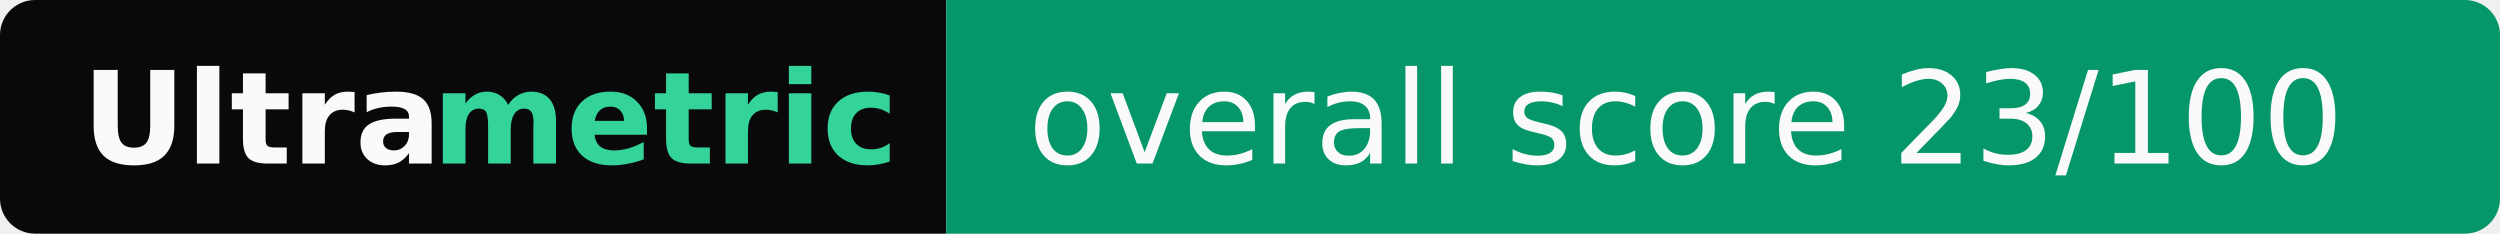
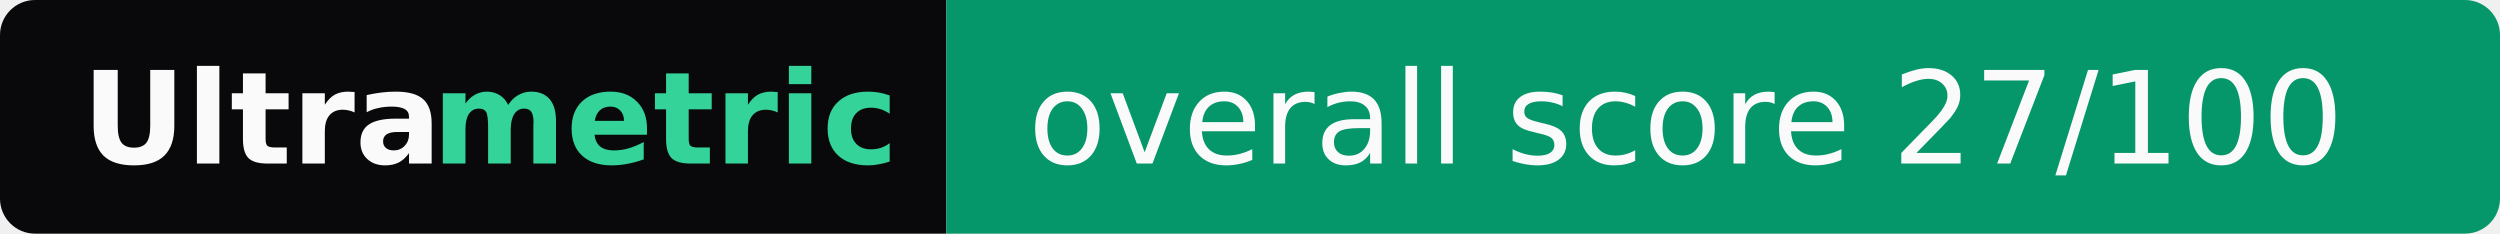
- <svg xmlns="http://www.w3.org/2000/svg" width="214" height="20" role="img" aria-label="Ultrametric: overall score 23/100">
+ <svg xmlns="http://www.w3.org/2000/svg" width="214" height="20" role="img" aria-label="Ultrametric: overall score 27/100">
  <clipPath id="r">
    <rect width="214" height="20" rx="3" fill="#fff" />
  </clipPath>
  <g clip-path="url(#r)">
    <rect width="81" height="20" fill="#09090b" />
    <rect x="81" width="133" height="20" fill="#059669" />
  </g>
  <g font-family="Verdana,Geneva,DejaVu Sans,sans-serif" font-size="11">
    <text x="7" y="14" textLength="30" font-weight="bold" fill="#fafafa">Ultra</text>
    <text x="37" y="14" textLength="37" font-weight="bold" fill="#34d399">metric</text>
-     <text x="88" y="14" textLength="119" fill="#fafafa">overall score 23/100</text>
+     <text x="88" y="14" textLength="119" fill="#fafafa">overall score 27/100</text>
  </g>
</svg>
